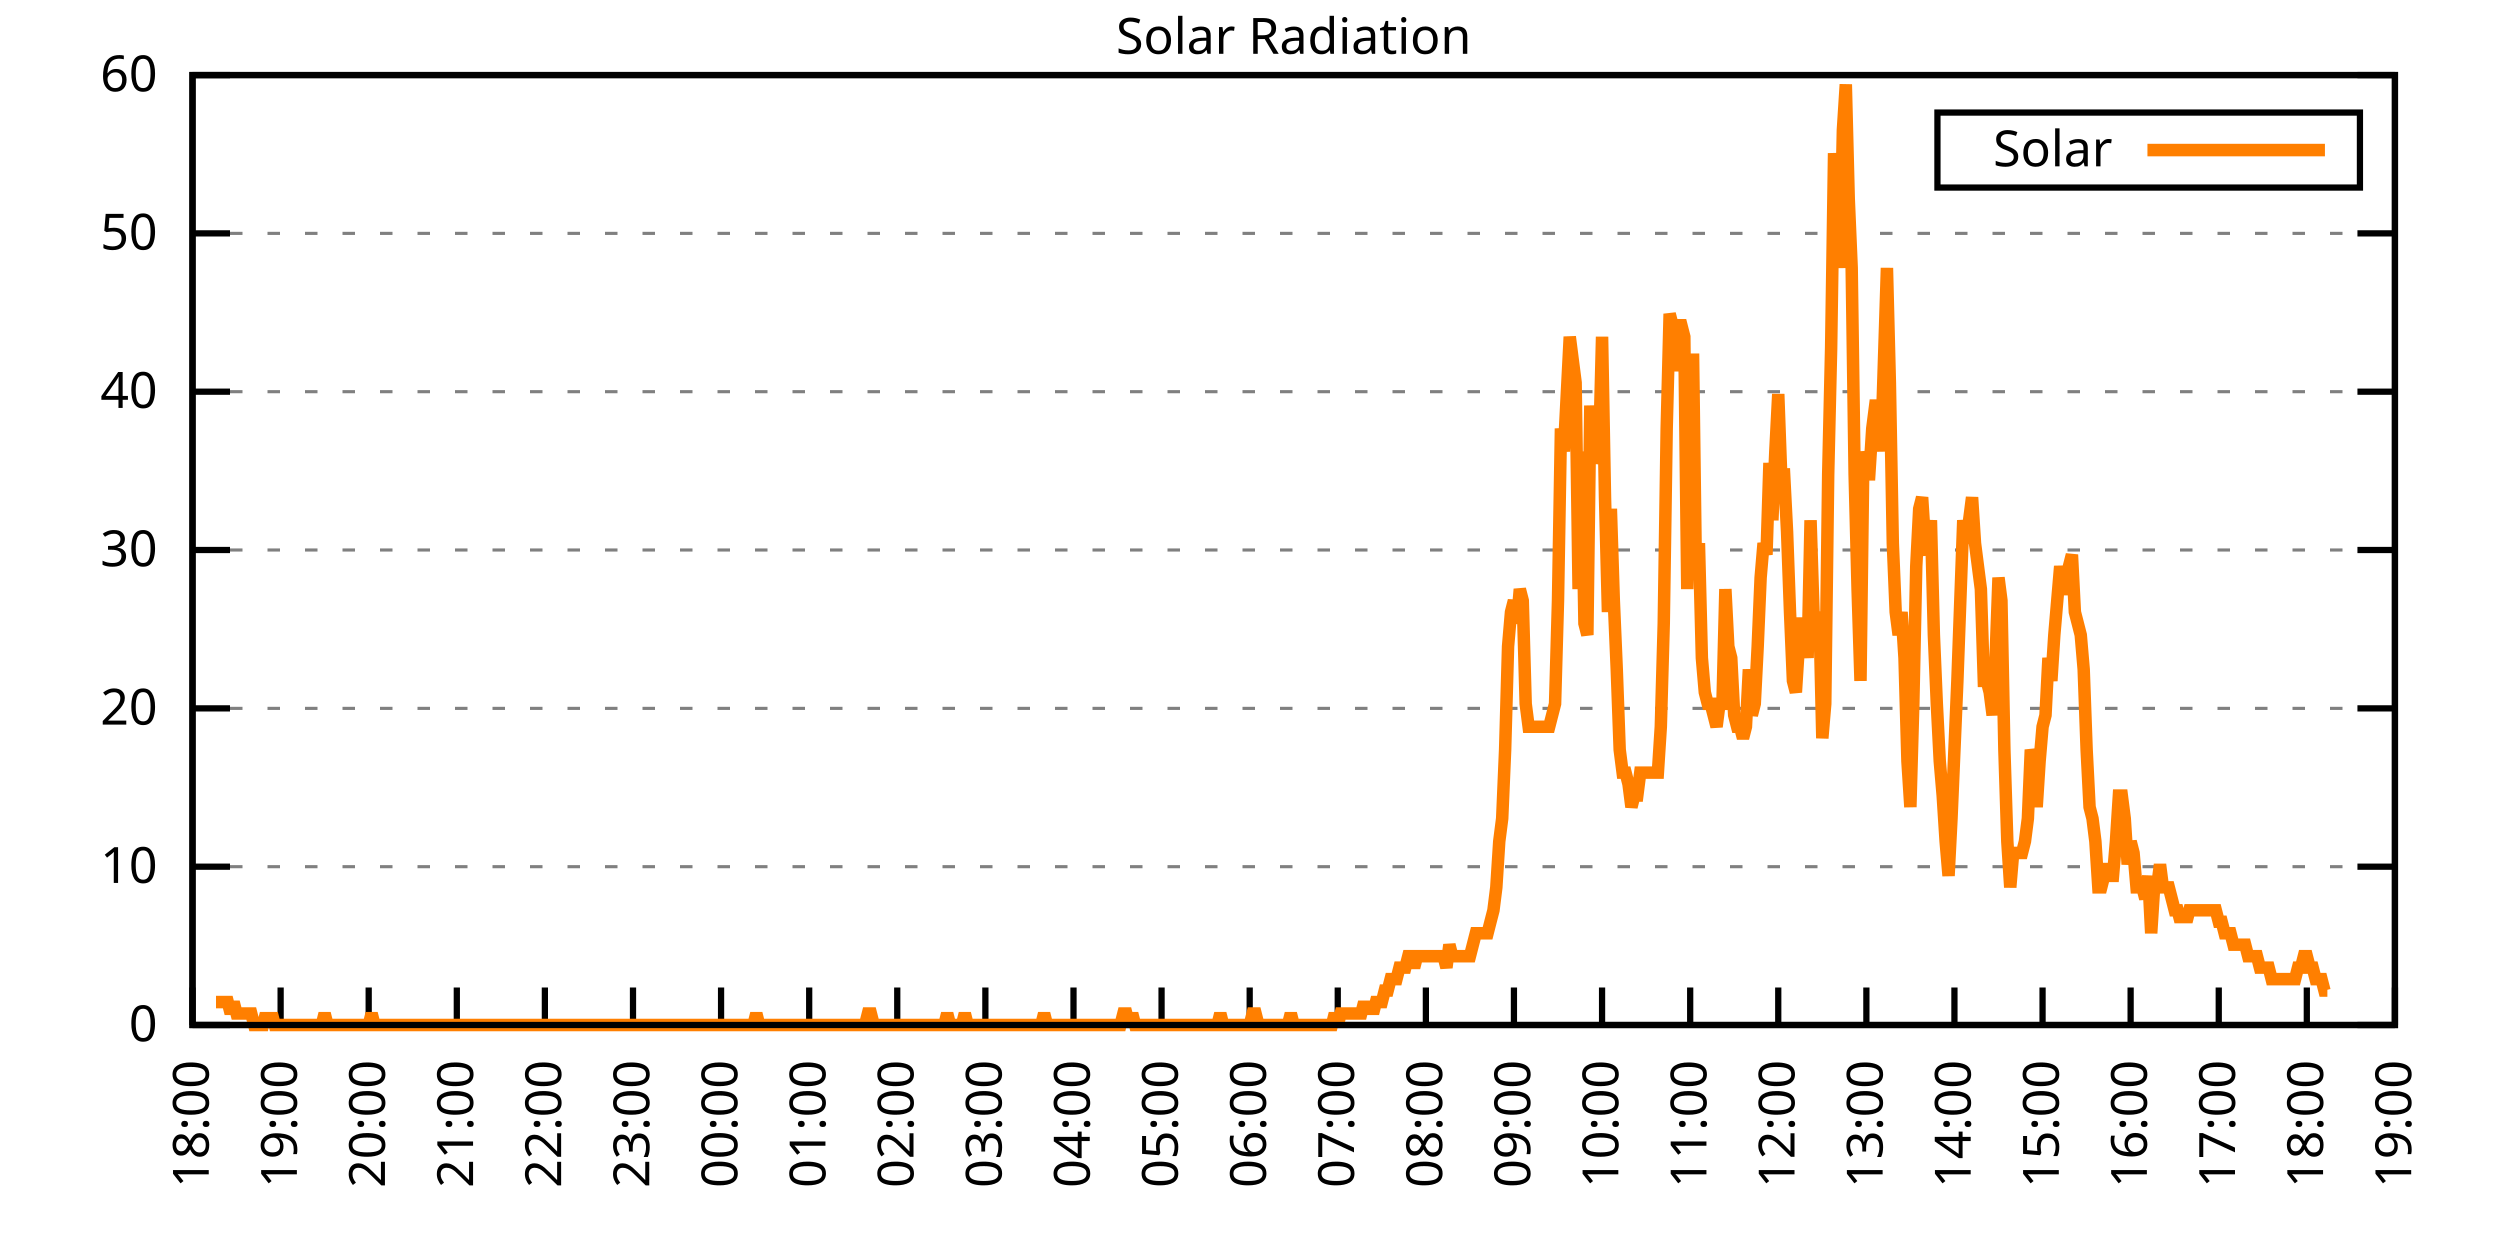
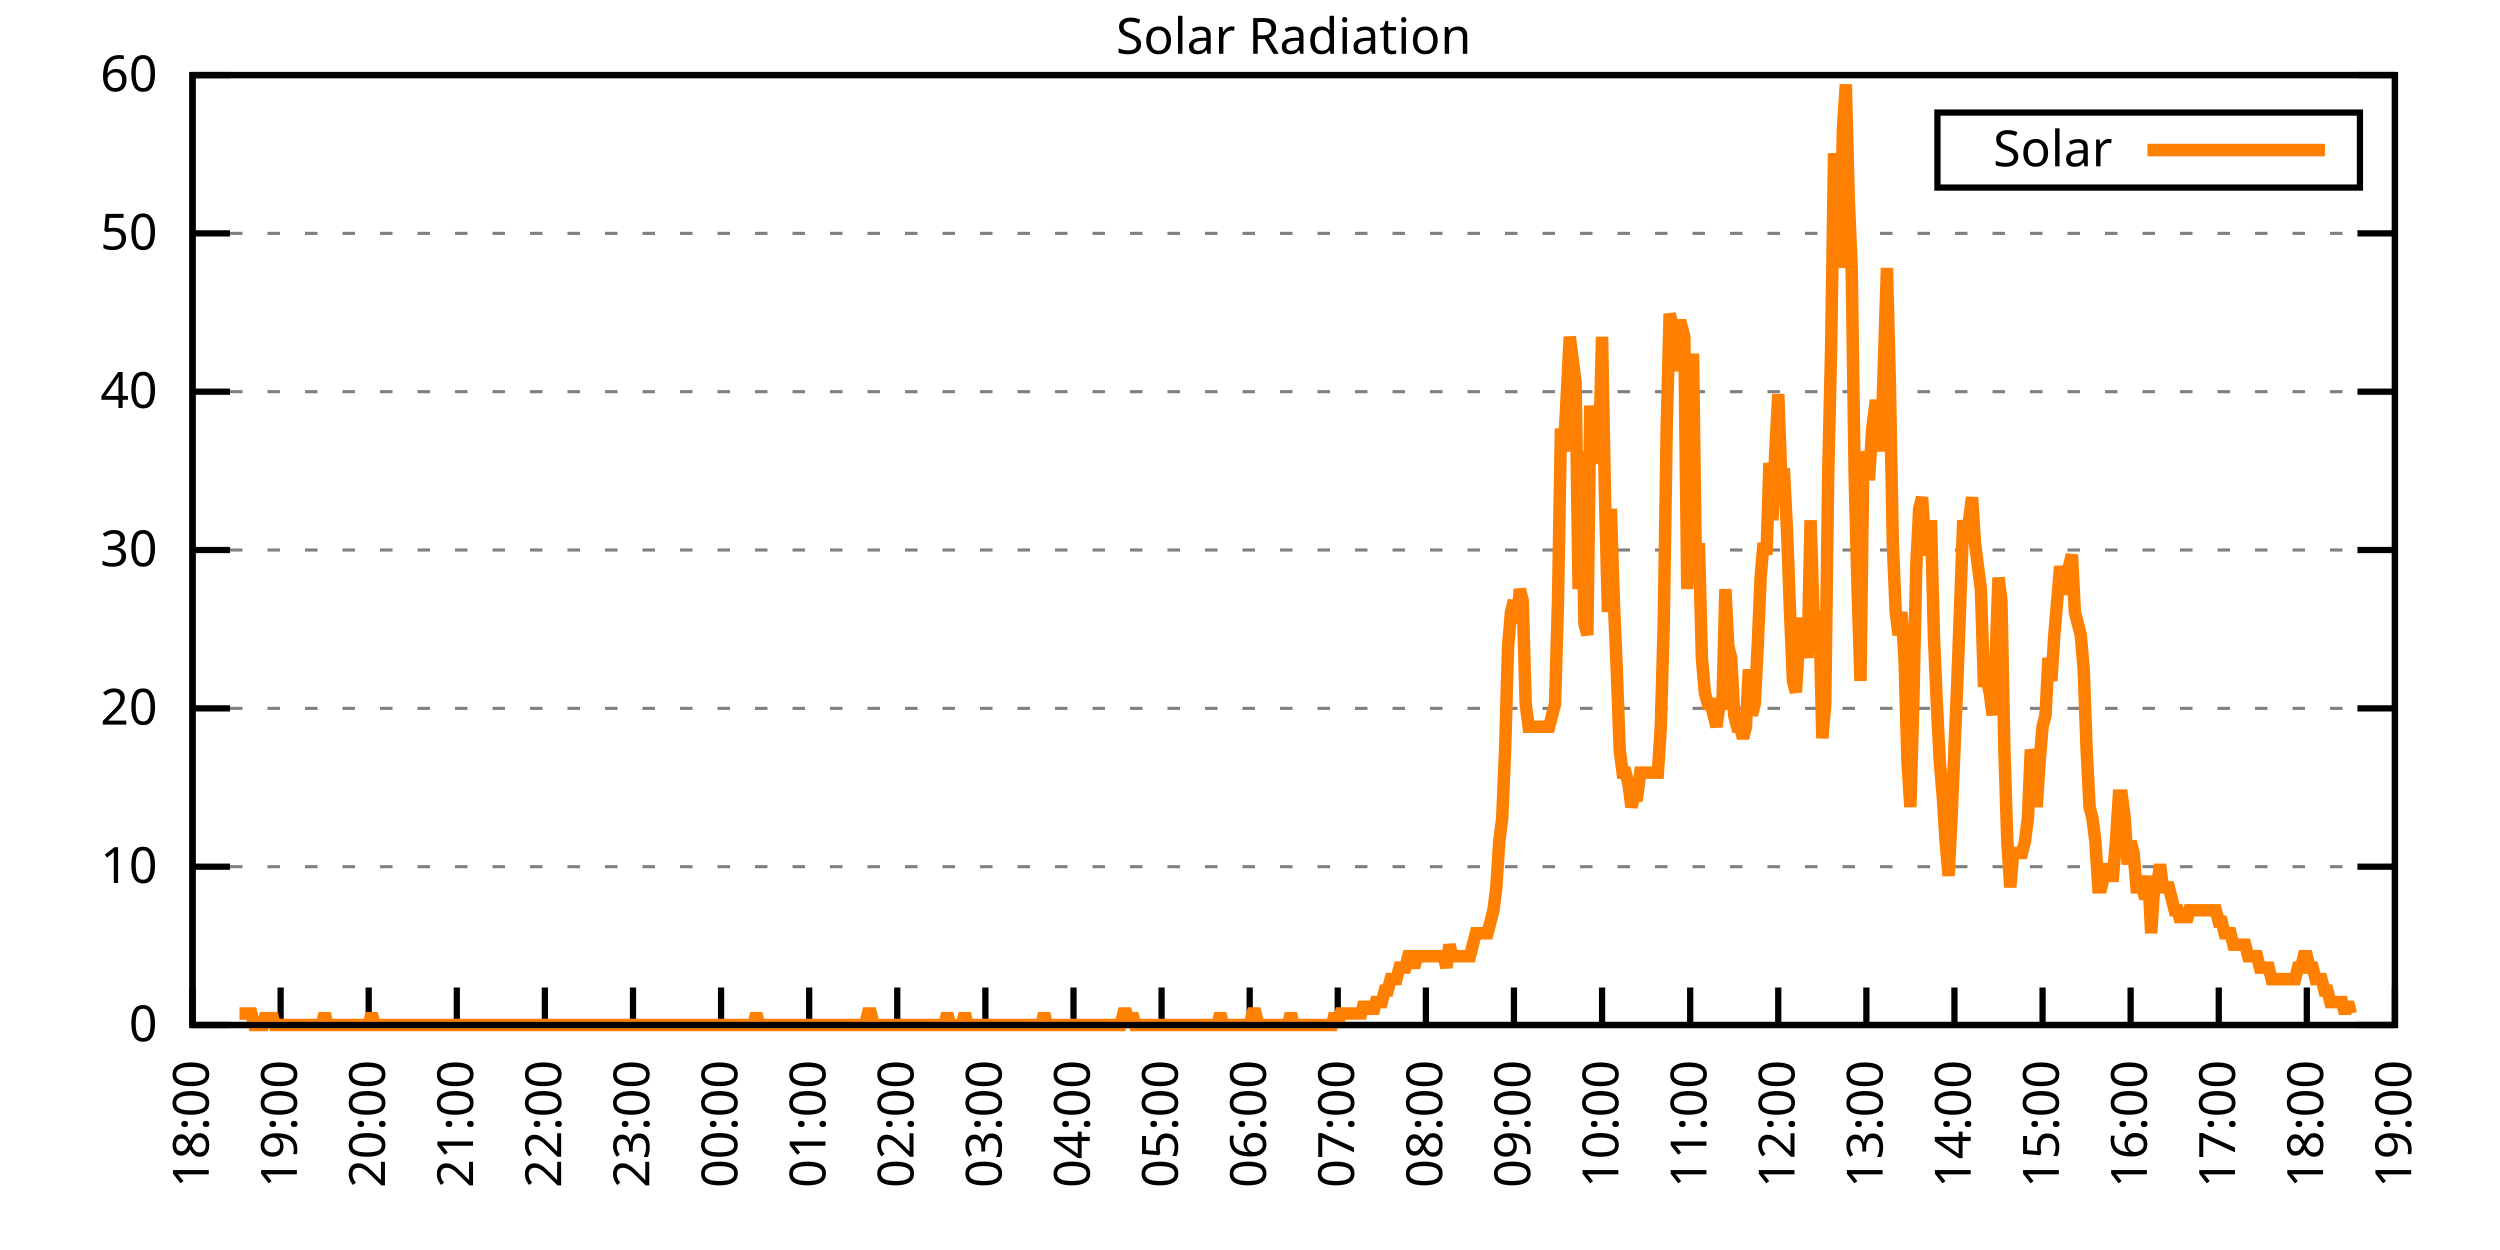
<svg xmlns="http://www.w3.org/2000/svg" xmlns:xlink="http://www.w3.org/1999/xlink" width="400" height="200" viewBox="0 0 400 200">
  <g id="gnuplot_canvas">
    <rect x="0" y="0" width="400" height="200" fill="none" />
    <defs>
      <circle id="gpDot" r="0.5" stroke-width="0.5" stroke="currentColor" />
      <path id="gpPt0" stroke-width="0.333" stroke="currentColor" d="M-1,0 h2 M0,-1 v2" />
      <path id="gpPt1" stroke-width="0.333" stroke="currentColor" d="M-1,-1 L1,1 M1,-1 L-1,1" />
      <path id="gpPt2" stroke-width="0.333" stroke="currentColor" d="M-1,0 L1,0 M0,-1 L0,1 M-1,-1 L1,1 M-1,1 L1,-1" />
      <rect id="gpPt3" stroke-width="0.333" stroke="currentColor" x="-1" y="-1" width="2" height="2" />
      <rect id="gpPt4" stroke-width="0.333" stroke="currentColor" fill="currentColor" x="-1" y="-1" width="2" height="2" />
      <circle id="gpPt5" stroke-width="0.333" stroke="currentColor" cx="0" cy="0" r="1" />
      <use xlink:href="#gpPt5" id="gpPt6" fill="currentColor" stroke="none" />
      <path id="gpPt7" stroke-width="0.333" stroke="currentColor" d="M0,-1.33 L-1.33,0.67 L1.33,0.67 z" />
      <use xlink:href="#gpPt7" id="gpPt8" fill="currentColor" stroke="none" />
      <use xlink:href="#gpPt7" id="gpPt9" stroke="currentColor" transform="rotate(180)" />
      <use xlink:href="#gpPt9" id="gpPt10" fill="currentColor" stroke="none" />
      <use xlink:href="#gpPt3" id="gpPt11" stroke="currentColor" transform="rotate(45)" />
      <use xlink:href="#gpPt11" id="gpPt12" fill="currentColor" stroke="none" />
      <path id="gpPt13" stroke-width="0.333" stroke="currentColor" d="M0,1.330 L1.265,0.411 L0.782,-1.067 L-0.782,-1.076 L-1.265,0.411 z" />
      <use xlink:href="#gpPt13" id="gpPt14" fill="currentColor" stroke="none" />
      <filter id="textbox" filterUnits="objectBoundingBox" x="0" y="0" height="1" width="1">
        <feFlood flood-color="white" flood-opacity="1" result="bgnd" />
        <feComposite in="SourceGraphic" in2="bgnd" operator="atop" />
      </filter>
      <filter id="greybox" filterUnits="objectBoundingBox" x="0" y="0" height="1" width="1">
        <feFlood flood-color="lightgrey" flood-opacity="1" result="grey" />
        <feComposite in="SourceGraphic" in2="grey" operator="atop" />
      </filter>
    </defs>
    <g fill="none" color="white" stroke="currentColor" stroke-width="1.00" stroke-linecap="butt" stroke-linejoin="miter">
</g>
    <g fill="none" color="black" stroke="currentColor" stroke-width="1.00" stroke-linecap="butt" stroke-linejoin="miter">
      <g stroke="none" shape-rendering="crispEdges">
        <polygon fill="rgb(255, 255, 255)" points="30.80,164.00 383.18,164.00 383.18,12.02 30.80,12.02 " />
      </g>
    </g>
    <g fill="none" color="black" stroke="currentColor" stroke-width="1.00" stroke-linecap="butt" stroke-linejoin="miter">
</g>
    <g fill="none" color="black" stroke="black" stroke-width="0.50" stroke-linecap="butt" stroke-linejoin="miter">
</g>
    <g fill="none" color="gray" stroke="currentColor" stroke-width="0.50" stroke-linecap="butt" stroke-linejoin="miter">
      <path stroke="gray" stroke-dasharray="2,4" class="gridline" d="M30.80,164.00 L383.19,164.00  " />
    </g>
    <g fill="none" color="gray" stroke="gray" stroke-width="1.00" stroke-linecap="butt" stroke-linejoin="miter">
</g>
    <g fill="none" color="black" stroke="currentColor" stroke-width="1.00" stroke-linecap="butt" stroke-linejoin="miter">
      <path stroke="black" d="M30.80,164.00 L36.80,164.00 M383.19,164.00 L377.19,164.00  " />
      <g transform="translate(25.20,166.60)" stroke="none" fill="black" font-family="Sans" font-size="8.00" text-anchor="end">
        <text>
          <tspan font-family="Sans"> 0</tspan>
        </text>
      </g>
    </g>
    <g fill="none" color="black" stroke="currentColor" stroke-width="1.00" stroke-linecap="butt" stroke-linejoin="miter">
</g>
    <g fill="none" color="black" stroke="black" stroke-width="0.50" stroke-linecap="butt" stroke-linejoin="miter">
</g>
    <g fill="none" color="gray" stroke="currentColor" stroke-width="0.50" stroke-linecap="butt" stroke-linejoin="miter">
      <path stroke="gray" stroke-dasharray="2,4" class="gridline" d="M30.80,138.67 L383.19,138.67  " />
    </g>
    <g fill="none" color="gray" stroke="gray" stroke-width="1.00" stroke-linecap="butt" stroke-linejoin="miter">
</g>
    <g fill="none" color="black" stroke="currentColor" stroke-width="1.00" stroke-linecap="butt" stroke-linejoin="miter">
      <path stroke="black" d="M30.80,138.67 L36.80,138.67 M383.19,138.67 L377.19,138.67  " />
      <g transform="translate(25.20,141.27)" stroke="none" fill="black" font-family="Sans" font-size="8.00" text-anchor="end">
        <text>
          <tspan font-family="Sans"> 10</tspan>
        </text>
      </g>
    </g>
    <g fill="none" color="black" stroke="currentColor" stroke-width="1.00" stroke-linecap="butt" stroke-linejoin="miter">
</g>
    <g fill="none" color="black" stroke="black" stroke-width="0.50" stroke-linecap="butt" stroke-linejoin="miter">
</g>
    <g fill="none" color="gray" stroke="currentColor" stroke-width="0.50" stroke-linecap="butt" stroke-linejoin="miter">
      <path stroke="gray" stroke-dasharray="2,4" class="gridline" d="M30.80,113.34 L383.19,113.34  " />
    </g>
    <g fill="none" color="gray" stroke="gray" stroke-width="1.00" stroke-linecap="butt" stroke-linejoin="miter">
</g>
    <g fill="none" color="black" stroke="currentColor" stroke-width="1.00" stroke-linecap="butt" stroke-linejoin="miter">
      <path stroke="black" d="M30.80,113.34 L36.80,113.34 M383.19,113.34 L377.19,113.34  " />
      <g transform="translate(25.20,115.94)" stroke="none" fill="black" font-family="Sans" font-size="8.00" text-anchor="end">
        <text>
          <tspan font-family="Sans"> 20</tspan>
        </text>
      </g>
    </g>
    <g fill="none" color="black" stroke="currentColor" stroke-width="1.00" stroke-linecap="butt" stroke-linejoin="miter">
</g>
    <g fill="none" color="black" stroke="black" stroke-width="0.50" stroke-linecap="butt" stroke-linejoin="miter">
</g>
    <g fill="none" color="gray" stroke="currentColor" stroke-width="0.50" stroke-linecap="butt" stroke-linejoin="miter">
      <path stroke="gray" stroke-dasharray="2,4" class="gridline" d="M30.80,88.00 L383.19,88.00  " />
    </g>
    <g fill="none" color="gray" stroke="gray" stroke-width="1.00" stroke-linecap="butt" stroke-linejoin="miter">
</g>
    <g fill="none" color="black" stroke="currentColor" stroke-width="1.00" stroke-linecap="butt" stroke-linejoin="miter">
      <path stroke="black" d="M30.80,88.00 L36.80,88.00 M383.19,88.00 L377.19,88.00  " />
      <g transform="translate(25.20,90.60)" stroke="none" fill="black" font-family="Sans" font-size="8.00" text-anchor="end">
        <text>
          <tspan font-family="Sans"> 30</tspan>
        </text>
      </g>
    </g>
    <g fill="none" color="black" stroke="currentColor" stroke-width="1.00" stroke-linecap="butt" stroke-linejoin="miter">
</g>
    <g fill="none" color="black" stroke="black" stroke-width="0.50" stroke-linecap="butt" stroke-linejoin="miter">
</g>
    <g fill="none" color="gray" stroke="currentColor" stroke-width="0.50" stroke-linecap="butt" stroke-linejoin="miter">
      <path stroke="gray" stroke-dasharray="2,4" class="gridline" d="M30.80,62.67 L383.19,62.67  " />
    </g>
    <g fill="none" color="gray" stroke="gray" stroke-width="1.00" stroke-linecap="butt" stroke-linejoin="miter">
</g>
    <g fill="none" color="black" stroke="currentColor" stroke-width="1.00" stroke-linecap="butt" stroke-linejoin="miter">
      <path stroke="black" d="M30.80,62.67 L36.80,62.67 M383.19,62.67 L377.19,62.67  " />
      <g transform="translate(25.20,65.27)" stroke="none" fill="black" font-family="Sans" font-size="8.00" text-anchor="end">
        <text>
          <tspan font-family="Sans"> 40</tspan>
        </text>
      </g>
    </g>
    <g fill="none" color="black" stroke="currentColor" stroke-width="1.00" stroke-linecap="butt" stroke-linejoin="miter">
</g>
    <g fill="none" color="black" stroke="black" stroke-width="0.50" stroke-linecap="butt" stroke-linejoin="miter">
</g>
    <g fill="none" color="gray" stroke="currentColor" stroke-width="0.50" stroke-linecap="butt" stroke-linejoin="miter">
      <path stroke="gray" stroke-dasharray="2,4" class="gridline" d="M30.80,37.34 L383.19,37.34  " />
    </g>
    <g fill="none" color="gray" stroke="gray" stroke-width="1.00" stroke-linecap="butt" stroke-linejoin="miter">
</g>
    <g fill="none" color="black" stroke="currentColor" stroke-width="1.00" stroke-linecap="butt" stroke-linejoin="miter">
      <path stroke="black" d="M30.80,37.34 L36.80,37.34 M383.19,37.34 L377.19,37.34  " />
      <g transform="translate(25.20,39.94)" stroke="none" fill="black" font-family="Sans" font-size="8.00" text-anchor="end">
        <text>
          <tspan font-family="Sans"> 50</tspan>
        </text>
      </g>
    </g>
    <g fill="none" color="black" stroke="currentColor" stroke-width="1.00" stroke-linecap="butt" stroke-linejoin="miter">
</g>
    <g fill="none" color="black" stroke="black" stroke-width="0.50" stroke-linecap="butt" stroke-linejoin="miter">
</g>
    <g fill="none" color="gray" stroke="currentColor" stroke-width="0.50" stroke-linecap="butt" stroke-linejoin="miter">
      <path stroke="gray" stroke-dasharray="2,4" class="gridline" d="M30.80,12.01 L383.19,12.01  " />
    </g>
    <g fill="none" color="gray" stroke="gray" stroke-width="1.00" stroke-linecap="butt" stroke-linejoin="miter">
</g>
    <g fill="none" color="black" stroke="currentColor" stroke-width="1.00" stroke-linecap="butt" stroke-linejoin="miter">
      <path stroke="black" d="M30.80,12.01 L36.80,12.01 M383.19,12.01 L377.19,12.01  " />
      <g transform="translate(25.20,14.61)" stroke="none" fill="black" font-family="Sans" font-size="8.00" text-anchor="end">
        <text>
          <tspan font-family="Sans"> 60</tspan>
        </text>
      </g>
    </g>
    <g fill="none" color="black" stroke="currentColor" stroke-width="1.00" stroke-linecap="butt" stroke-linejoin="miter">
      <path stroke="black" d="M30.80,164.00 L30.80,158.00  " />
      <g transform="translate(33.40,169.60) rotate(270.00)" stroke="none" fill="black" font-family="Sans" font-size="8.00" text-anchor="end">
        <text>
          <tspan font-family="Sans">18:00</tspan>
        </text>
      </g>
    </g>
    <g fill="none" color="black" stroke="currentColor" stroke-width="1.00" stroke-linecap="butt" stroke-linejoin="miter">
      <path stroke="black" d="M44.90,164.00 L44.90,158.00  " />
      <g transform="translate(47.50,169.60) rotate(270.00)" stroke="none" fill="black" font-family="Sans" font-size="8.00" text-anchor="end">
        <text>
          <tspan font-family="Sans">19:00</tspan>
        </text>
      </g>
    </g>
    <g fill="none" color="black" stroke="currentColor" stroke-width="1.00" stroke-linecap="butt" stroke-linejoin="miter">
      <path stroke="black" d="M58.99,164.00 L58.99,158.00  " />
      <g transform="translate(61.59,169.60) rotate(270.00)" stroke="none" fill="black" font-family="Sans" font-size="8.00" text-anchor="end">
        <text>
          <tspan font-family="Sans">20:00</tspan>
        </text>
      </g>
    </g>
    <g fill="none" color="black" stroke="currentColor" stroke-width="1.00" stroke-linecap="butt" stroke-linejoin="miter">
      <path stroke="black" d="M73.09,164.00 L73.09,158.00  " />
      <g transform="translate(75.69,169.60) rotate(270.00)" stroke="none" fill="black" font-family="Sans" font-size="8.00" text-anchor="end">
        <text>
          <tspan font-family="Sans">21:00</tspan>
        </text>
      </g>
    </g>
    <g fill="none" color="black" stroke="currentColor" stroke-width="1.00" stroke-linecap="butt" stroke-linejoin="miter">
      <path stroke="black" d="M87.18,164.00 L87.18,158.00  " />
      <g transform="translate(89.78,169.60) rotate(270.00)" stroke="none" fill="black" font-family="Sans" font-size="8.00" text-anchor="end">
        <text>
          <tspan font-family="Sans">22:00</tspan>
        </text>
      </g>
    </g>
    <g fill="none" color="black" stroke="currentColor" stroke-width="1.00" stroke-linecap="butt" stroke-linejoin="miter">
      <path stroke="black" d="M101.28,164.00 L101.28,158.00  " />
      <g transform="translate(103.88,169.60) rotate(270.00)" stroke="none" fill="black" font-family="Sans" font-size="8.00" text-anchor="end">
        <text>
          <tspan font-family="Sans">23:00</tspan>
        </text>
      </g>
    </g>
    <g fill="none" color="black" stroke="currentColor" stroke-width="1.00" stroke-linecap="butt" stroke-linejoin="miter">
      <path stroke="black" d="M115.37,164.00 L115.37,158.00  " />
      <g transform="translate(117.97,169.60) rotate(270.00)" stroke="none" fill="black" font-family="Sans" font-size="8.00" text-anchor="end">
        <text>
          <tspan font-family="Sans">00:00</tspan>
        </text>
      </g>
    </g>
    <g fill="none" color="black" stroke="currentColor" stroke-width="1.00" stroke-linecap="butt" stroke-linejoin="miter">
      <path stroke="black" d="M129.47,164.00 L129.47,158.00  " />
      <g transform="translate(132.07,169.60) rotate(270.00)" stroke="none" fill="black" font-family="Sans" font-size="8.00" text-anchor="end">
        <text>
          <tspan font-family="Sans">01:00</tspan>
        </text>
      </g>
    </g>
    <g fill="none" color="black" stroke="currentColor" stroke-width="1.00" stroke-linecap="butt" stroke-linejoin="miter">
      <path stroke="black" d="M143.56,164.00 L143.56,158.00  " />
      <g transform="translate(146.16,169.60) rotate(270.00)" stroke="none" fill="black" font-family="Sans" font-size="8.00" text-anchor="end">
        <text>
          <tspan font-family="Sans">02:00</tspan>
        </text>
      </g>
    </g>
    <g fill="none" color="black" stroke="currentColor" stroke-width="1.00" stroke-linecap="butt" stroke-linejoin="miter">
      <path stroke="black" d="M157.66,164.00 L157.66,158.00  " />
      <g transform="translate(160.26,169.60) rotate(270.00)" stroke="none" fill="black" font-family="Sans" font-size="8.00" text-anchor="end">
        <text>
          <tspan font-family="Sans">03:00</tspan>
        </text>
      </g>
    </g>
    <g fill="none" color="black" stroke="currentColor" stroke-width="1.00" stroke-linecap="butt" stroke-linejoin="miter">
      <path stroke="black" d="M171.76,164.00 L171.76,158.00  " />
      <g transform="translate(174.36,169.60) rotate(270.00)" stroke="none" fill="black" font-family="Sans" font-size="8.00" text-anchor="end">
        <text>
          <tspan font-family="Sans">04:00</tspan>
        </text>
      </g>
    </g>
    <g fill="none" color="black" stroke="currentColor" stroke-width="1.00" stroke-linecap="butt" stroke-linejoin="miter">
      <path stroke="black" d="M185.85,164.00 L185.85,158.00  " />
      <g transform="translate(188.45,169.60) rotate(270.00)" stroke="none" fill="black" font-family="Sans" font-size="8.00" text-anchor="end">
        <text>
          <tspan font-family="Sans">05:00</tspan>
        </text>
      </g>
    </g>
    <g fill="none" color="black" stroke="currentColor" stroke-width="1.00" stroke-linecap="butt" stroke-linejoin="miter">
      <path stroke="black" d="M199.95,164.00 L199.95,158.00  " />
      <g transform="translate(202.55,169.60) rotate(270.00)" stroke="none" fill="black" font-family="Sans" font-size="8.00" text-anchor="end">
        <text>
          <tspan font-family="Sans">06:00</tspan>
        </text>
      </g>
    </g>
    <g fill="none" color="black" stroke="currentColor" stroke-width="1.00" stroke-linecap="butt" stroke-linejoin="miter">
      <path stroke="black" d="M214.04,164.00 L214.04,158.00  " />
      <g transform="translate(216.64,169.60) rotate(270.00)" stroke="none" fill="black" font-family="Sans" font-size="8.00" text-anchor="end">
        <text>
          <tspan font-family="Sans">07:00</tspan>
        </text>
      </g>
    </g>
    <g fill="none" color="black" stroke="currentColor" stroke-width="1.00" stroke-linecap="butt" stroke-linejoin="miter">
      <path stroke="black" d="M228.14,164.00 L228.14,158.00  " />
      <g transform="translate(230.74,169.60) rotate(270.00)" stroke="none" fill="black" font-family="Sans" font-size="8.00" text-anchor="end">
        <text>
          <tspan font-family="Sans">08:00</tspan>
        </text>
      </g>
    </g>
    <g fill="none" color="black" stroke="currentColor" stroke-width="1.00" stroke-linecap="butt" stroke-linejoin="miter">
      <path stroke="black" d="M242.23,164.00 L242.23,158.00  " />
      <g transform="translate(244.83,169.60) rotate(270.00)" stroke="none" fill="black" font-family="Sans" font-size="8.00" text-anchor="end">
        <text>
          <tspan font-family="Sans">09:00</tspan>
        </text>
      </g>
    </g>
    <g fill="none" color="black" stroke="currentColor" stroke-width="1.00" stroke-linecap="butt" stroke-linejoin="miter">
      <path stroke="black" d="M256.33,164.00 L256.33,158.00  " />
      <g transform="translate(258.93,169.60) rotate(270.00)" stroke="none" fill="black" font-family="Sans" font-size="8.00" text-anchor="end">
        <text>
          <tspan font-family="Sans">10:00</tspan>
        </text>
      </g>
    </g>
    <g fill="none" color="black" stroke="currentColor" stroke-width="1.00" stroke-linecap="butt" stroke-linejoin="miter">
      <path stroke="black" d="M270.43,164.00 L270.43,158.00  " />
      <g transform="translate(273.03,169.60) rotate(270.00)" stroke="none" fill="black" font-family="Sans" font-size="8.00" text-anchor="end">
        <text>
          <tspan font-family="Sans">11:00</tspan>
        </text>
      </g>
    </g>
    <g fill="none" color="black" stroke="currentColor" stroke-width="1.00" stroke-linecap="butt" stroke-linejoin="miter">
      <path stroke="black" d="M284.52,164.00 L284.52,158.00  " />
      <g transform="translate(287.12,169.60) rotate(270.00)" stroke="none" fill="black" font-family="Sans" font-size="8.00" text-anchor="end">
        <text>
          <tspan font-family="Sans">12:00</tspan>
        </text>
      </g>
    </g>
    <g fill="none" color="black" stroke="currentColor" stroke-width="1.00" stroke-linecap="butt" stroke-linejoin="miter">
      <path stroke="black" d="M298.62,164.00 L298.62,158.00  " />
      <g transform="translate(301.22,169.60) rotate(270.00)" stroke="none" fill="black" font-family="Sans" font-size="8.00" text-anchor="end">
        <text>
          <tspan font-family="Sans">13:00</tspan>
        </text>
      </g>
    </g>
    <g fill="none" color="black" stroke="currentColor" stroke-width="1.00" stroke-linecap="butt" stroke-linejoin="miter">
      <path stroke="black" d="M312.71,164.00 L312.71,158.00  " />
      <g transform="translate(315.31,169.60) rotate(270.00)" stroke="none" fill="black" font-family="Sans" font-size="8.00" text-anchor="end">
        <text>
          <tspan font-family="Sans">14:00</tspan>
        </text>
      </g>
    </g>
    <g fill="none" color="black" stroke="currentColor" stroke-width="1.00" stroke-linecap="butt" stroke-linejoin="miter">
      <path stroke="black" d="M326.81,164.00 L326.81,158.00  " />
      <g transform="translate(329.41,169.60) rotate(270.00)" stroke="none" fill="black" font-family="Sans" font-size="8.00" text-anchor="end">
        <text>
          <tspan font-family="Sans">15:00</tspan>
        </text>
      </g>
    </g>
    <g fill="none" color="black" stroke="currentColor" stroke-width="1.00" stroke-linecap="butt" stroke-linejoin="miter">
      <path stroke="black" d="M340.90,164.00 L340.90,158.00  " />
      <g transform="translate(343.50,169.60) rotate(270.00)" stroke="none" fill="black" font-family="Sans" font-size="8.00" text-anchor="end">
        <text>
          <tspan font-family="Sans">16:00</tspan>
        </text>
      </g>
    </g>
    <g fill="none" color="black" stroke="currentColor" stroke-width="1.00" stroke-linecap="butt" stroke-linejoin="miter">
      <path stroke="black" d="M355.00,164.00 L355.00,158.00  " />
      <g transform="translate(357.60,169.60) rotate(270.00)" stroke="none" fill="black" font-family="Sans" font-size="8.00" text-anchor="end">
        <text>
          <tspan font-family="Sans">17:00</tspan>
        </text>
      </g>
    </g>
    <g fill="none" color="black" stroke="currentColor" stroke-width="1.00" stroke-linecap="butt" stroke-linejoin="miter">
      <path stroke="black" d="M369.09,164.00 L369.09,158.00  " />
      <g transform="translate(371.69,169.60) rotate(270.00)" stroke="none" fill="black" font-family="Sans" font-size="8.00" text-anchor="end">
        <text>
          <tspan font-family="Sans">18:00</tspan>
        </text>
      </g>
    </g>
    <g fill="none" color="black" stroke="currentColor" stroke-width="1.00" stroke-linecap="butt" stroke-linejoin="miter">
      <path stroke="black" d="M383.19,164.00 L383.19,158.00  " />
      <g transform="translate(385.79,169.60) rotate(270.00)" stroke="none" fill="black" font-family="Sans" font-size="8.00" text-anchor="end">
        <text>
          <tspan font-family="Sans">19:00</tspan>
        </text>
      </g>
    </g>
    <g fill="none" color="black" stroke="currentColor" stroke-width="1.00" stroke-linecap="butt" stroke-linejoin="miter">
</g>
    <g fill="none" color="black" stroke="currentColor" stroke-width="1.00" stroke-linecap="butt" stroke-linejoin="miter">
      <path stroke="black" d="M30.80,12.01 L30.80,164.00 L383.19,164.00 L383.19,12.01 L30.80,12.01 Z  " />
    </g>
    <g fill="none" color="black" stroke="currentColor" stroke-width="1.00" stroke-linecap="butt" stroke-linejoin="miter">
</g>
    <g fill="none" color="black" stroke="currentColor" stroke-width="1.00" stroke-linecap="butt" stroke-linejoin="miter">
      <path stroke="black" d="M309.99,30.01 L309.99,18.01 L377.59,18.01 L377.59,30.01 L309.99,30.01 Z  " />
    </g>
    <g id="Solar_Radiation_plot_1">
      <g fill="none" color="white" stroke="black" stroke-width="2.00" stroke-linecap="butt" stroke-linejoin="miter">
</g>
      <g fill="none" color="black" stroke="currentColor" stroke-width="2.00" stroke-linecap="butt" stroke-linejoin="miter">
        <g transform="translate(337.99,26.61)" stroke="none" fill="black" font-family="Sans" font-size="8.00" text-anchor="end">
          <text>
            <tspan font-family="Sans">Solar</tspan>
          </text>
        </g>
      </g>
      <g fill="none" color="black" stroke="currentColor" stroke-width="2.00" stroke-linecap="butt" stroke-linejoin="miter">
-         <path stroke="rgb(255, 127,   0)" d="M343.59,24.01 L371.99,24.01 M34.56,160.33 L35.03,160.33 L35.50,160.33 L35.97,160.33 L36.44,160.33 L36.91,162.16   L37.38,160.33 L37.85,162.16 L38.32,162.16 L38.79,162.16 L39.26,162.16 L39.73,162.16 L40.20,162.16 L40.67,164.00   L41.14,164.00 L41.61,164.00 L42.08,164.00 L42.55,162.16 L43.02,164.00 L43.49,162.16 L43.96,164.00 L44.43,164.00   L44.90,164.00 L45.37,164.00 L45.84,164.00 L46.31,164.00 L46.78,164.00 L47.24,164.00 L47.71,164.00 L48.18,164.00   L48.65,164.00 L49.12,164.00 L49.59,164.00 L50.06,164.00 L50.53,164.00 L51.00,164.00 L51.47,164.00 L51.94,162.16   L52.41,164.00 L52.88,164.00 L53.35,164.00 L53.82,164.00 L54.29,164.00 L54.76,164.00 L55.23,164.00 L55.70,164.00   L56.17,164.00 L56.64,164.00 L57.11,164.00 L57.58,164.00 L58.05,164.00 L58.52,164.00 L58.99,164.00 L59.46,162.16   L59.93,164.00 L60.40,164.00 L60.87,164.00 L61.34,164.00 L61.81,164.00 L62.28,164.00 L62.75,164.00 L63.22,164.00   L63.69,164.00 L64.16,164.00 L64.63,164.00 L65.10,164.00 L65.57,164.00 L66.04,164.00 L66.51,164.00 L66.98,164.00   L67.45,164.00 L67.92,164.00 L68.39,164.00 L68.86,164.00 L69.33,164.00 L69.80,164.00 L70.27,164.00 L70.74,164.00   L71.21,164.00 L71.68,164.00 L72.15,164.00 L72.62,164.00 L73.09,164.00 L73.56,164.00 L74.03,164.00 L74.50,164.00   L74.97,164.00 L75.44,164.00 L75.91,164.00 L76.38,164.00 L76.85,164.00 L77.32,164.00 L77.79,164.00 L78.02,164.00   L78.73,164.00 L79.19,164.00 L79.66,164.00 L80.13,164.00 L80.60,164.00 L81.07,164.00 L81.54,164.00 L82.01,164.00   L82.48,164.00 L82.95,164.00 L83.42,164.00 L83.89,164.00 L84.36,164.00 L84.83,164.00 L85.30,164.00 L85.77,164.00   L86.24,164.00 L86.71,164.00 L87.18,164.00 L87.65,164.00 L88.12,164.00 L88.59,164.00 L89.06,164.00 L89.53,164.00   L90.00,164.00 L90.47,164.00 L90.94,164.00 L91.41,164.00 L91.88,164.00 L92.35,164.00 L92.82,164.00 L93.29,164.00   L93.76,164.00 L94.23,164.00 L94.70,164.00 L95.17,164.00 L95.64,164.00 L96.11,164.00 L96.58,164.00 L97.05,164.00   L97.52,164.00 L97.99,164.00 L98.46,164.00 L98.93,164.00 L99.40,164.00 L99.87,164.00 L100.34,164.00 L100.81,164.00   L101.28,164.00 L101.75,164.00 L102.22,164.00 L102.69,164.00 L103.16,164.00 L103.63,164.00 L104.10,164.00 L104.57,164.00   L105.04,164.00 L105.51,164.00 L105.98,164.00 L106.45,164.00 L106.92,164.00 L107.39,164.00 L107.86,164.00 L108.33,164.00   L108.80,164.00 L109.27,164.00 L109.74,164.00 L110.21,164.00 L110.68,164.00 L111.14,164.00 L111.61,164.00 L112.08,164.00   L112.55,164.00 L113.02,164.00 L113.49,164.00 L113.96,164.00 L114.43,164.00 L114.90,164.00 L115.37,164.00 L115.84,164.00   L116.31,164.00 L116.78,164.00 L117.25,164.00 L117.72,164.00 L118.19,164.00 L118.66,164.00 L119.13,164.00 L119.60,164.00   L120.07,164.00 L120.54,164.00 L121.01,162.16 L121.48,164.00 L121.95,164.00 L122.42,164.00 L122.89,164.00 L123.36,164.00   L123.83,164.00 L124.30,164.00 L124.77,164.00 L125.24,164.00 L125.71,164.00 L126.18,164.00 L126.65,164.00 L127.12,164.00   L127.59,164.00 L128.06,164.00 L128.53,164.00 L129.00,164.00 L129.47,164.00 L129.94,164.00 L130.41,164.00 L130.88,164.00   L131.35,164.00 L131.82,164.00 L132.29,164.00 L132.76,164.00 L133.23,164.00 L133.70,164.00 L134.17,164.00 L134.64,164.00   L135.11,164.00 L135.58,164.00 L136.05,164.00 L136.52,164.00 L136.99,164.00 L137.46,164.00 L137.93,164.00 L138.40,164.00   L138.87,162.16 L139.34,162.16 L139.81,164.00 L140.28,164.00 L140.75,164.00 L141.22,164.00 L141.69,164.00 L142.16,164.00   L142.63,164.00 L143.09,164.00 L143.56,164.00 L144.03,164.00 L144.50,164.00 L144.97,164.00 L145.44,164.00 L145.91,164.00   L146.38,164.00 L146.85,164.00 L147.32,164.00 L147.79,164.00 L148.26,164.00 L148.73,164.00 L149.20,164.00 L149.67,164.00   L150.14,164.00 L150.61,164.00 L151.08,164.00 L151.55,162.16 L152.02,164.00 L152.49,164.00 L152.96,164.00 L153.43,164.00   L153.90,164.00 L154.37,162.16 L154.84,164.00 L155.31,164.00 L155.78,164.00 L156.25,164.00 L156.72,164.00 L157.19,164.00   L157.66,164.00 L158.13,164.00 L158.60,164.00 L159.07,164.00 L159.54,164.00 L160.01,164.00 L160.48,164.00 L160.95,164.00   L161.42,164.00 L161.89,164.00 L162.36,164.00 L162.83,164.00 L163.30,164.00 L163.77,164.00 L164.24,164.00 L164.71,164.00   L165.18,164.00 L165.65,164.00 L166.12,164.00 L166.59,164.00 L167.06,162.16 L167.53,164.00 L168.00,164.00 L168.47,164.00   L168.94,164.00 L169.41,164.00 L169.88,164.00 L170.35,164.00 L170.82,164.00 L171.29,164.00 L171.76,164.00 L172.23,164.00   L172.70,164.00 L173.17,164.00 L173.64,164.00 L174.11,164.00 L174.58,164.00 L175.04,164.00 L175.51,164.00 L175.98,164.00   L176.45,164.00 L176.92,164.00 L177.39,164.00 L177.86,164.00 L178.33,164.00 L178.80,164.00 L179.27,164.00 L179.74,162.16   L180.21,162.16 L180.68,164.00 L181.15,162.16 L181.62,164.00 L182.09,164.00 L182.56,164.00 L183.03,164.00 L183.50,164.00   L183.97,164.00 L184.44,164.00 L184.91,164.00 L185.38,164.00 L185.85,164.00 L186.32,164.00 L186.79,164.00 L187.26,164.00   L187.73,164.00 L188.20,164.00 L188.67,164.00 L189.14,164.00 L189.61,164.00 L190.08,164.00 L190.55,164.00 L191.02,164.00   L191.49,164.00 L191.96,164.00 L192.43,164.00 L192.90,164.00 L193.37,164.00 L193.84,164.00 L194.31,164.00 L194.78,164.00   L195.25,162.16 L195.72,164.00 L196.19,164.00 L196.66,164.00 L197.13,164.00 L197.60,164.00 L198.07,164.00 L198.54,164.00   L199.01,164.00 L199.48,164.00 L199.95,164.00 L200.42,162.16 L200.89,162.16 L201.36,164.00 L201.83,164.00 L202.30,164.00   L202.77,164.00 L203.24,164.00 L203.71,164.00 L204.18,164.00 L204.65,164.00 L205.12,164.00 L205.59,164.00 L206.06,164.00   L206.53,162.16 L207.00,164.00 L207.46,164.00 L207.93,164.00 L208.40,164.00 L208.87,164.00 L209.34,164.00 L209.81,164.00   L210.28,164.00 L210.75,164.00 L211.22,164.00 L211.69,164.00 L212.16,164.00 L212.63,164.00 L213.10,164.00 L213.57,162.16   L214.04,164.00 L214.51,162.16 L214.98,162.16 L215.45,162.16 L215.92,162.16 L216.39,162.16 L216.86,162.16 L217.33,162.16   L217.80,162.16 L218.27,160.33 L218.74,162.16 L219.21,160.33 L219.68,162.16 L220.15,160.33 L220.62,160.33 L221.09,160.33   L221.56,158.49 L222.03,158.49 L222.50,156.66 L222.97,156.66 L223.44,156.66 L223.91,154.82 L224.38,154.82 L224.85,154.82   L225.32,152.99 L225.79,152.99 L226.26,154.82 L226.73,152.99 L227.20,152.99 L227.67,152.99 L228.14,152.99 L228.61,152.99   L229.08,152.99 L229.55,152.99 L230.02,152.99 L230.49,152.99 L230.96,152.99 L231.43,154.82 L231.90,151.15 L232.37,152.99   L232.84,152.99 L233.31,152.99 L233.78,152.99 L234.25,152.99 L234.72,152.99 L235.19,152.99 L235.66,151.15 L236.13,149.32   L236.60,149.32 L237.07,149.32 L237.54,149.32 L238.01,149.32 L238.48,147.48 L238.95,145.65 L239.41,141.98 L239.88,134.63   L240.35,130.96 L240.82,119.95 L241.29,103.43 L241.76,97.93 L242.23,96.09 L242.70,99.76 L243.17,94.26 L243.64,96.09   L244.11,112.61 L244.58,116.28 L245.05,116.28 L245.52,116.28 L245.99,116.28 L246.46,116.28 L246.93,116.28 L247.40,116.28   L247.87,116.28 L248.34,114.44 L248.81,112.61 L249.28,96.09 L249.75,68.56 L250.22,72.23 L250.69,63.05 L251.16,53.88   L251.63,57.55 L252.10,61.22 L252.57,94.26 L253.04,72.23 L253.51,99.76 L253.98,101.60 L254.45,64.89 L254.92,74.07   L255.39,72.23 L255.86,72.23 L256.33,53.88 L256.80,79.57 L257.27,97.93 L257.74,81.41 L258.21,96.09 L258.68,107.10   L259.15,119.95 L259.62,123.62 L260.09,123.62 L260.56,125.46 L261.03,129.13 L261.50,127.29 L261.97,127.29 L262.44,123.62   L262.91,123.62 L263.38,123.62 L263.85,123.62 L264.32,123.62 L264.79,123.62 L265.26,123.62 L265.73,116.28 L266.20,99.76   L266.67,68.56 L267.14,50.21 L267.61,52.04 L268.08,59.38 L268.55,52.04 L269.02,52.04 L269.49,53.88 L269.96,94.26   L270.43,57.55 L270.90,57.55 L271.36,92.42 L271.83,86.91 L272.30,105.27 L272.77,110.77 L273.24,112.61 L273.71,112.61   L274.18,114.44 L274.65,116.28 L275.12,112.61 L275.59,112.61 L276.06,94.26 L276.53,103.43 L277.00,105.27 L277.47,114.44   L277.94,116.28 L278.41,116.28 L278.88,118.12 L279.35,116.28 L279.82,107.10 L280.29,114.44 L280.76,112.61 L281.23,103.43   L281.70,92.42 L282.17,86.91 L282.64,88.75 L283.11,74.07 L283.58,83.24 L284.05,72.23 L284.52,63.05 L284.99,75.90   L285.46,75.90 L285.93,85.08 L286.40,97.93 L286.87,108.94 L287.34,110.77 L287.81,103.43 L288.28,99.76 L288.75,99.76   L289.22,105.27 L289.69,83.24 L290.16,97.93 L290.63,99.76 L291.10,97.93 L291.57,118.12 L292.04,112.61 L292.51,75.90   L292.98,55.71 L293.45,24.51 L293.92,31.85 L294.39,42.87 L294.86,20.84 L295.33,13.50 L295.80,31.85 L296.27,42.87   L296.74,75.90 L297.21,94.26 L297.68,108.94 L298.15,72.23 L298.62,75.90 L299.09,75.90 L299.56,68.56 L300.03,64.89   L300.50,64.89 L300.97,72.23 L301.44,57.55 L301.91,42.87 L302.38,61.22 L302.85,86.91 L303.31,97.93 L303.78,101.60   L304.25,97.93 L304.72,105.27 L305.19,121.79 L305.66,129.13 L306.13,112.61 L306.60,90.59 L307.07,81.41 L307.54,79.57   L308.01,86.91 L308.48,88.75 L308.95,83.24 L309.42,101.60 L309.89,112.61 L310.36,121.79 L310.83,127.29 L311.30,134.63   L311.77,140.14 L312.24,130.96 L312.71,119.95 L313.18,108.94 L313.65,96.09 L314.12,83.24 L314.59,86.91 L315.06,83.24   L315.53,79.57 L316.00,86.91 L316.47,90.59 L316.94,94.26 L317.41,108.94 L317.88,108.94 L318.35,110.77 L318.82,114.44   L319.29,105.27 L319.76,92.42 L320.23,96.09 L320.70,119.95 L321.17,134.63 L321.64,141.98 L322.11,136.47 L322.58,136.47   L323.05,136.47 L323.52,136.47 L323.99,134.63 L324.46,130.96 L324.93,119.95 L325.40,121.79 L325.87,129.13 L326.34,121.79   L326.81,116.28 L327.28,114.44 L327.75,105.27 L328.22,108.94 L328.69,101.60 L329.16,96.09 L329.63,90.59 L330.10,94.26   L330.57,94.26 L331.04,90.59 L331.51,88.75 L331.98,97.93 L332.45,99.76 L332.92,101.60 L333.39,107.10 L333.86,119.95   L334.33,129.13 L334.80,130.96 L335.26,134.63 L335.73,141.98 L336.20,141.98 L336.67,140.14 L337.14,138.30 L337.61,140.14   L338.08,140.14 L338.55,134.63 L339.02,127.29 L339.49,127.29 L339.96,130.96 L340.43,138.30 L340.90,134.63 L341.37,136.47   L341.84,141.98 L342.31,141.98 L342.78,141.98 L343.25,143.81 L343.72,140.14 L344.19,149.32 L344.66,141.98 L345.13,141.98   L345.60,138.30 L346.07,141.98 L346.54,141.98 L347.01,141.98 L347.48,143.81 L347.95,145.65 L348.42,145.65 L348.89,147.48   L349.36,145.65 L349.83,147.48 L350.30,145.65 L350.77,145.65 L351.24,145.65 L351.71,145.65 L352.18,145.65 L352.65,145.65   L353.12,145.65 L353.59,145.65 L354.06,145.65 L354.53,145.65 L355.00,147.48 L355.47,147.48 L355.94,149.32 L356.41,149.32   L356.88,149.32 L357.35,151.15 L357.82,151.15 L358.29,151.15 L358.76,151.15 L359.23,151.15 L359.70,152.99 L360.17,152.99   L360.64,152.99 L361.11,152.99 L361.58,154.82 L362.05,154.82 L362.52,154.82 L362.99,154.82 L363.46,156.66 L363.93,156.66   L364.40,156.66 L364.87,156.66 L365.34,156.66 L365.81,156.66 L366.28,156.66 L366.75,156.66 L367.21,156.66 L367.68,154.82   L368.15,154.82 L368.62,152.99 L369.09,152.99 L369.56,154.82 L370.03,154.82 L370.50,156.66 L370.97,156.66 L371.44,156.66   L371.91,158.49 L372.38,158.49  " />
+         <path stroke="rgb(255, 127,   0)" d="M343.59,24.01 L371.99,24.01 M38.32,162.16 L38.79,162.16 L39.26,162.16 L39.73,162.16 L40.20,162.16 L40.67,164.00   L41.14,164.00 L41.61,164.00 L42.08,164.00 L42.55,162.16 L43.02,164.00 L43.49,162.16 L43.96,164.00 L44.43,164.00   L44.90,164.00 L45.37,164.00 L45.84,164.00 L46.31,164.00 L46.78,164.00 L47.24,164.00 L47.71,164.00 L48.18,164.00   L48.65,164.00 L49.12,164.00 L49.59,164.00 L50.06,164.00 L50.53,164.00 L51.00,164.00 L51.47,164.00 L51.94,162.16   L52.41,164.00 L52.88,164.00 L53.35,164.00 L53.82,164.00 L54.29,164.00 L54.76,164.00 L55.23,164.00 L55.70,164.00   L56.17,164.00 L56.64,164.00 L57.11,164.00 L57.58,164.00 L58.05,164.00 L58.52,164.00 L58.99,164.00 L59.46,162.16   L59.93,164.00 L60.40,164.00 L60.87,164.00 L61.34,164.00 L61.81,164.00 L62.28,164.00 L62.75,164.00 L63.22,164.00   L63.69,164.00 L64.16,164.00 L64.63,164.00 L65.10,164.00 L65.57,164.00 L66.04,164.00 L66.51,164.00 L66.98,164.00   L67.45,164.00 L67.92,164.00 L68.39,164.00 L68.86,164.00 L69.33,164.00 L69.80,164.00 L70.27,164.00 L70.74,164.00   L71.21,164.00 L71.68,164.00 L72.15,164.00 L72.62,164.00 L73.09,164.00 L73.56,164.00 L74.03,164.00 L74.50,164.00   L74.97,164.00 L75.44,164.00 L75.91,164.00 L76.38,164.00 L76.85,164.00 L77.32,164.00 L77.79,164.00 L78.02,164.00   L78.73,164.00 L79.19,164.00 L79.66,164.00 L80.13,164.00 L80.60,164.00 L81.07,164.00 L81.54,164.00 L82.01,164.00   L82.48,164.00 L82.95,164.00 L83.42,164.00 L83.89,164.00 L84.36,164.00 L84.83,164.00 L85.30,164.00 L85.77,164.00   L86.24,164.00 L86.71,164.00 L87.18,164.00 L87.65,164.00 L88.12,164.00 L88.59,164.00 L89.06,164.00 L89.53,164.00   L90.00,164.00 L90.47,164.00 L90.94,164.00 L91.41,164.00 L91.88,164.00 L92.35,164.00 L92.82,164.00 L93.29,164.00   L93.76,164.00 L94.23,164.00 L94.70,164.00 L95.17,164.00 L95.64,164.00 L96.11,164.00 L96.58,164.00 L97.05,164.00   L97.52,164.00 L97.99,164.00 L98.46,164.00 L98.93,164.00 L99.40,164.00 L99.87,164.00 L100.34,164.00 L100.81,164.00   L101.28,164.00 L101.75,164.00 L102.22,164.00 L102.69,164.00 L103.16,164.00 L103.63,164.00 L104.10,164.00 L104.57,164.00   L105.04,164.00 L105.51,164.00 L105.98,164.00 L106.45,164.00 L106.92,164.00 L107.39,164.00 L107.86,164.00 L108.33,164.00   L108.80,164.00 L109.27,164.00 L109.74,164.00 L110.21,164.00 L110.68,164.00 L111.14,164.00 L111.61,164.00 L112.08,164.00   L112.55,164.00 L113.02,164.00 L113.49,164.00 L113.96,164.00 L114.43,164.00 L114.90,164.00 L115.37,164.00 L115.84,164.00   L116.31,164.00 L116.78,164.00 L117.25,164.00 L117.72,164.00 L118.19,164.00 L118.66,164.00 L119.13,164.00 L119.60,164.00   L120.07,164.00 L120.54,164.00 L121.01,162.16 L121.48,164.00 L121.95,164.00 L122.42,164.00 L122.89,164.00 L123.36,164.00   L123.83,164.00 L124.30,164.00 L124.77,164.00 L125.24,164.00 L125.71,164.00 L126.18,164.00 L126.65,164.00 L127.12,164.00   L127.59,164.00 L128.06,164.00 L128.53,164.00 L129.00,164.00 L129.47,164.00 L129.94,164.00 L130.41,164.00 L130.88,164.00   L131.35,164.00 L131.82,164.00 L132.29,164.00 L132.76,164.00 L133.23,164.00 L133.70,164.00 L134.17,164.00 L134.64,164.00   L135.11,164.00 L135.58,164.00 L136.05,164.00 L136.52,164.00 L136.99,164.00 L137.46,164.00 L137.93,164.00 L138.40,164.00   L138.87,162.16 L139.34,162.16 L139.81,164.00 L140.28,164.00 L140.75,164.00 L141.22,164.00 L141.69,164.00 L142.16,164.00   L142.63,164.00 L143.09,164.00 L143.56,164.00 L144.03,164.00 L144.50,164.00 L144.97,164.00 L145.44,164.00 L145.91,164.00   L146.38,164.00 L146.85,164.00 L147.32,164.00 L147.79,164.00 L148.26,164.00 L148.73,164.00 L149.20,164.00 L149.67,164.00   L150.14,164.00 L150.61,164.00 L151.08,164.00 L151.55,162.16 L152.02,164.00 L152.49,164.00 L152.96,164.00 L153.43,164.00   L153.90,164.00 L154.37,162.16 L154.84,164.00 L155.31,164.00 L155.78,164.00 L156.25,164.00 L156.72,164.00 L157.19,164.00   L157.66,164.00 L158.13,164.00 L158.60,164.00 L159.07,164.00 L159.54,164.00 L160.01,164.00 L160.48,164.00 L160.95,164.00   L161.42,164.00 L161.89,164.00 L162.36,164.00 L162.83,164.00 L163.30,164.00 L163.77,164.00 L164.24,164.00 L164.71,164.00   L165.18,164.00 L165.65,164.00 L166.12,164.00 L166.59,164.00 L167.06,162.16 L167.53,164.00 L168.00,164.00 L168.47,164.00   L168.94,164.00 L169.41,164.00 L169.88,164.00 L170.35,164.00 L170.82,164.00 L171.29,164.00 L171.76,164.00 L172.23,164.00   L172.70,164.00 L173.17,164.00 L173.64,164.00 L174.11,164.00 L174.58,164.00 L175.04,164.00 L175.51,164.00 L175.98,164.00   L176.45,164.00 L176.92,164.00 L177.39,164.00 L177.86,164.00 L178.33,164.00 L178.80,164.00 L179.27,164.00 L179.74,162.16   L180.21,162.16 L180.68,164.00 L181.15,162.16 L181.62,164.00 L182.09,164.00 L182.56,164.00 L183.03,164.00 L183.50,164.00   L183.97,164.00 L184.44,164.00 L184.91,164.00 L185.38,164.00 L185.85,164.00 L186.32,164.00 L186.79,164.00 L187.26,164.00   L187.73,164.00 L188.20,164.00 L188.67,164.00 L189.14,164.00 L189.61,164.00 L190.08,164.00 L190.55,164.00 L191.02,164.00   L191.49,164.00 L191.96,164.00 L192.43,164.00 L192.90,164.00 L193.37,164.00 L193.84,164.00 L194.31,164.00 L194.78,164.00   L195.25,162.16 L195.72,164.00 L196.19,164.00 L196.66,164.00 L197.13,164.00 L197.60,164.00 L198.07,164.00 L198.54,164.00   L199.01,164.00 L199.48,164.00 L199.95,164.00 L200.42,162.16 L200.89,162.16 L201.36,164.00 L201.83,164.00 L202.30,164.00   L202.77,164.00 L203.24,164.00 L203.71,164.00 L204.18,164.00 L204.65,164.00 L205.12,164.00 L205.59,164.00 L206.06,164.00   L206.53,162.16 L207.00,164.00 L207.46,164.00 L207.93,164.00 L208.40,164.00 L208.87,164.00 L209.34,164.00 L209.81,164.00   L210.28,164.00 L210.75,164.00 L211.22,164.00 L211.69,164.00 L212.16,164.00 L212.63,164.00 L213.10,164.00 L213.57,162.16   L214.04,164.00 L214.51,162.16 L214.98,162.16 L215.45,162.16 L215.92,162.16 L216.39,162.16 L216.86,162.16 L217.33,162.16   L217.80,162.16 L218.27,160.33 L218.74,162.16 L219.21,160.33 L219.68,162.16 L220.15,160.33 L220.62,160.33 L221.09,160.33   L221.56,158.49 L222.03,158.49 L222.50,156.66 L222.97,156.66 L223.44,156.66 L223.91,154.82 L224.38,154.82 L224.85,154.82   L225.32,152.99 L225.79,152.99 L226.26,154.82 L226.73,152.99 L227.20,152.99 L227.67,152.99 L228.14,152.99 L228.61,152.99   L229.08,152.99 L229.55,152.99 L230.02,152.99 L230.49,152.99 L230.96,152.99 L231.43,154.82 L231.90,151.15 L232.37,152.99   L232.84,152.99 L233.31,152.99 L233.78,152.99 L234.25,152.99 L234.72,152.99 L235.19,152.99 L235.66,151.15 L236.13,149.32   L236.60,149.32 L237.07,149.32 L237.54,149.32 L238.01,149.32 L238.48,147.48 L238.95,145.65 L239.41,141.98 L239.88,134.63   L240.35,130.96 L240.82,119.95 L241.29,103.43 L241.76,97.93 L242.23,96.09 L242.70,99.76 L243.17,94.26 L243.64,96.09   L244.11,112.61 L244.58,116.28 L245.05,116.28 L245.52,116.28 L245.99,116.28 L246.46,116.28 L246.93,116.28 L247.40,116.28   L247.87,116.28 L248.34,114.44 L248.81,112.61 L249.28,96.09 L249.75,68.56 L250.22,72.23 L250.69,63.05 L251.16,53.88   L251.63,57.55 L252.10,61.22 L252.57,94.26 L253.04,72.23 L253.51,99.76 L253.98,101.60 L254.45,64.89 L254.92,74.07   L255.39,72.23 L255.86,72.23 L256.33,53.88 L256.80,79.57 L257.27,97.93 L257.74,81.41 L258.21,96.09 L258.68,107.10   L259.15,119.95 L259.62,123.62 L260.09,123.62 L260.56,125.46 L261.03,129.13 L261.50,127.29 L261.97,127.29 L262.44,123.62   L262.91,123.62 L263.38,123.62 L263.85,123.62 L264.32,123.62 L264.79,123.62 L265.26,123.62 L265.73,116.28 L266.20,99.76   L266.67,68.56 L267.14,50.21 L267.61,52.04 L268.08,59.38 L268.55,52.04 L269.02,52.04 L269.49,53.88 L269.96,94.26   L270.43,57.55 L270.90,57.55 L271.36,92.42 L271.83,86.91 L272.30,105.27 L272.77,110.77 L273.24,112.61 L273.71,112.61   L274.18,114.44 L274.65,116.28 L275.12,112.61 L275.59,112.61 L276.06,94.26 L276.53,103.43 L277.00,105.27 L277.47,114.44   L277.94,116.28 L278.41,116.28 L278.88,118.12 L279.35,116.28 L279.82,107.10 L280.29,114.44 L280.76,112.61 L281.23,103.43   L281.70,92.42 L282.17,86.91 L282.64,88.75 L283.11,74.07 L283.58,83.24 L284.05,72.23 L284.52,63.05 L284.99,75.90   L285.46,75.90 L285.93,85.08 L286.40,97.93 L286.87,108.94 L287.34,110.77 L287.81,103.43 L288.28,99.76 L288.75,99.76   L289.22,105.27 L289.69,83.24 L290.16,97.93 L290.63,99.76 L291.10,97.93 L291.57,118.12 L292.04,112.61 L292.51,75.90   L292.98,55.71 L293.45,24.51 L293.92,31.85 L294.39,42.87 L294.86,20.84 L295.33,13.50 L295.80,31.85 L296.27,42.87   L296.74,75.90 L297.21,94.26 L297.68,108.94 L298.15,72.23 L298.62,75.90 L299.09,75.90 L299.56,68.56 L300.03,64.89   L300.50,64.89 L300.97,72.23 L301.44,57.55 L301.91,42.87 L302.38,61.22 L302.85,86.91 L303.31,97.93 L303.78,101.60   L304.25,97.93 L304.72,105.27 L305.19,121.79 L305.66,129.13 L306.13,112.61 L306.60,90.59 L307.07,81.41 L307.54,79.57   L308.01,86.91 L308.48,88.75 L308.95,83.24 L309.42,101.60 L309.89,112.61 L310.36,121.79 L310.83,127.29 L311.30,134.63   L311.77,140.14 L312.24,130.96 L312.71,119.95 L313.18,108.94 L313.65,96.09 L314.12,83.24 L314.59,86.91 L315.06,83.24   L315.53,79.57 L316.00,86.91 L316.47,90.59 L316.94,94.26 L317.41,108.94 L317.88,108.94 L318.35,110.77 L318.82,114.44   L319.29,105.27 L319.76,92.42 L320.23,96.09 L320.70,119.95 L321.17,134.63 L321.64,141.98 L322.11,136.47 L322.58,136.47   L323.05,136.47 L323.52,136.47 L323.99,134.63 L324.46,130.96 L324.93,119.95 L325.40,121.79 L325.87,129.13 L326.34,121.79   L326.81,116.28 L327.28,114.44 L327.75,105.27 L328.22,108.94 L328.69,101.60 L329.16,96.09 L329.63,90.59 L330.10,94.26   L330.57,94.26 L331.04,90.59 L331.51,88.75 L331.98,97.93 L332.45,99.76 L332.92,101.60 L333.39,107.10 L333.86,119.95   L334.33,129.13 L334.80,130.96 L335.26,134.63 L335.73,141.98 L336.20,141.98 L336.67,140.14 L337.14,138.30 L337.61,140.14   L338.08,140.14 L338.55,134.63 L339.02,127.29 L339.49,127.29 L339.96,130.96 L340.43,138.30 L340.90,134.63 L341.37,136.47   L341.84,141.98 L342.31,141.98 L342.78,141.98 L343.25,143.81 L343.72,140.14 L344.19,149.32 L344.66,141.98 L345.13,141.98   L345.60,138.30 L346.07,141.98 L346.54,141.98 L347.01,141.98 L347.48,143.81 L347.95,145.65 L348.42,145.65 L348.89,147.48   L349.36,145.65 L349.83,147.48 L350.30,145.65 L350.77,145.65 L351.24,145.65 L351.71,145.65 L352.18,145.65 L352.65,145.65   L353.12,145.65 L353.59,145.65 L354.06,145.65 L354.53,145.65 L355.00,147.48 L355.47,147.48 L355.94,149.32 L356.41,149.32   L356.88,149.32 L357.35,151.15 L357.82,151.15 L358.29,151.15 L358.76,151.15 L359.23,151.15 L359.70,152.99 L360.17,152.99   L360.64,152.99 L361.11,152.99 L361.58,154.82 L362.05,154.82 L362.52,154.82 L362.99,154.82 L363.46,156.66 L363.93,156.66   L364.40,156.66 L364.87,156.66 L365.34,156.66 L365.81,156.66 L366.28,156.66 L366.75,156.66 L367.21,156.66 L367.68,154.82   L368.15,154.82 L368.62,152.99 L369.09,152.99 L369.56,154.82 L370.03,154.82 L370.50,156.66 L370.97,156.66 L371.44,156.66   L371.91,158.49 L372.38,158.49 L372.85,160.33 L373.32,160.33 L373.79,160.33 L374.26,160.33 L374.73,160.33 L375.20,162.16   L375.67,160.33 L376.14,162.16  " />
      </g>
    </g>
    <g fill="none" color="black" stroke="currentColor" stroke-width="2.00" stroke-linecap="butt" stroke-linejoin="miter">
</g>
    <g fill="none" color="black" stroke="black" stroke-width="1.00" stroke-linecap="butt" stroke-linejoin="miter">
</g>
    <g fill="none" color="black" stroke="currentColor" stroke-width="1.00" stroke-linecap="butt" stroke-linejoin="miter">
      <path stroke="black" d="M30.80,12.01 L30.80,164.00 L383.19,164.00 L383.19,12.01 L30.80,12.01 Z  " />
      <g transform="translate(6.80,88.01) rotate(270.00)" stroke="none" fill="black" font-family="Sans" font-size="8.00" text-anchor="middle">
        <text />
      </g>
    </g>
    <g fill="none" color="black" stroke="currentColor" stroke-width="1.00" stroke-linecap="butt" stroke-linejoin="miter">
</g>
    <g fill="none" color="black" stroke="currentColor" stroke-width="1.00" stroke-linecap="butt" stroke-linejoin="miter">
      <g transform="translate(206.99,8.61)" stroke="none" fill="black" font-family="Sans" font-size="8.00" text-anchor="middle">
        <text>
          <tspan font-family="Sans">Solar Radiation</tspan>
        </text>
      </g>
    </g>
    <g fill="none" color="black" stroke="currentColor" stroke-width="1.00" stroke-linecap="butt" stroke-linejoin="miter">
</g>
  </g>
</svg>
